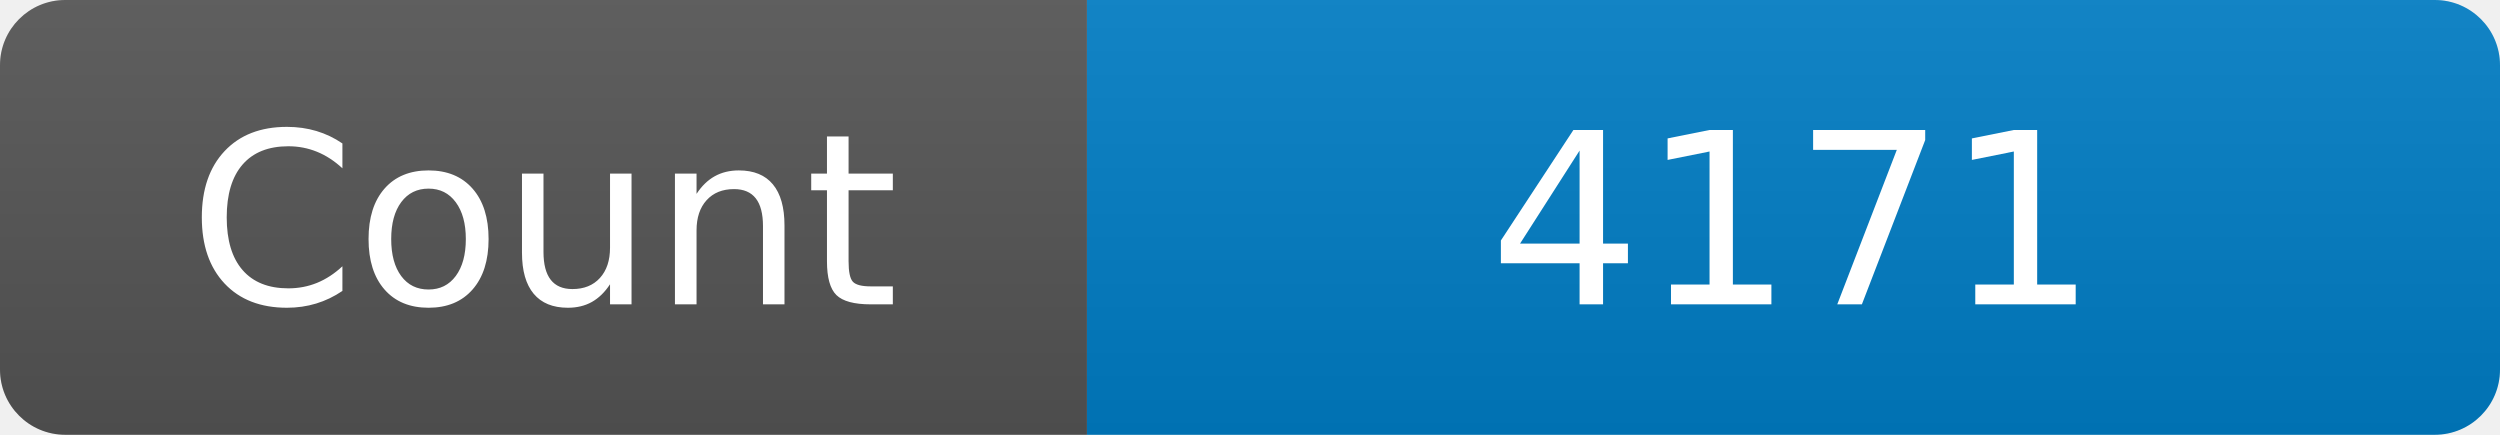
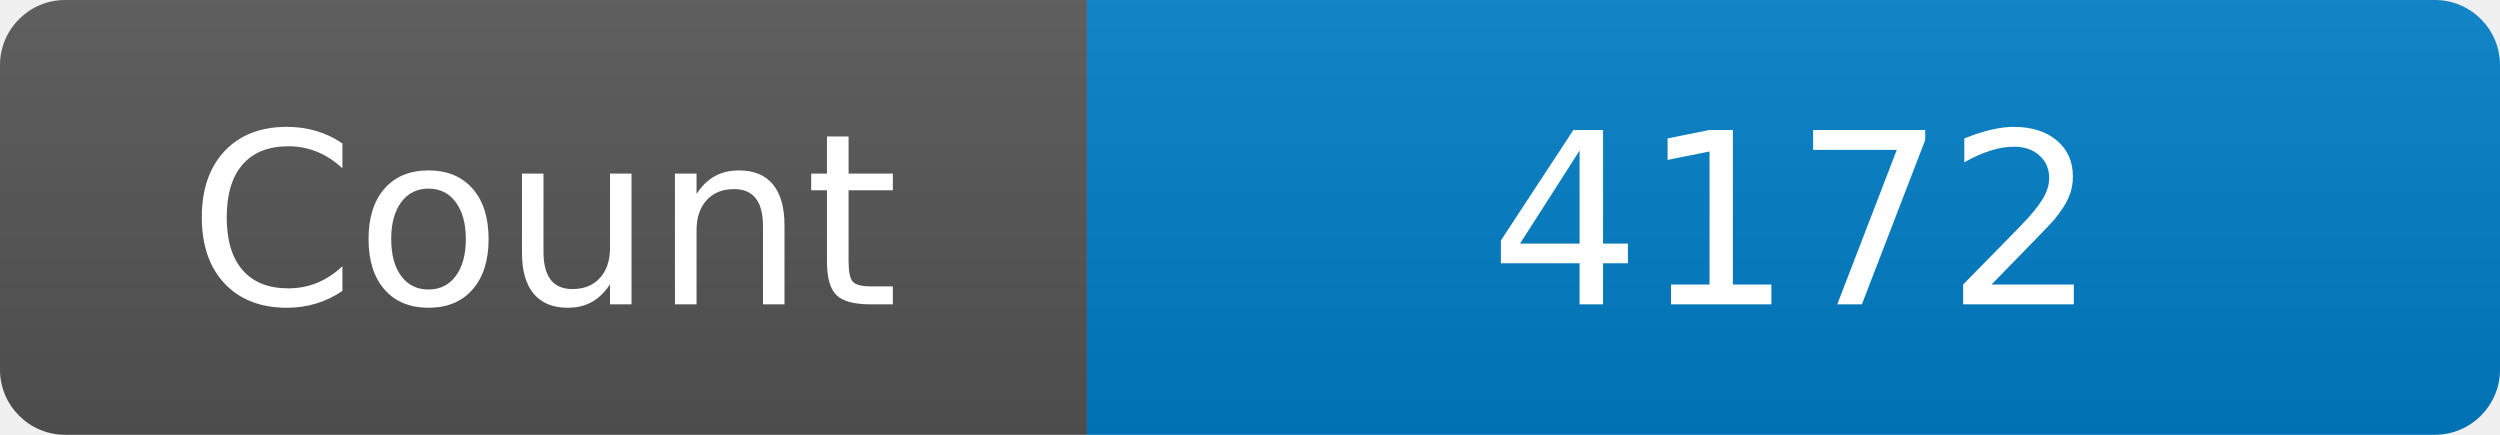
<svg xmlns="http://www.w3.org/2000/svg" width="115" height="20" role="img" aria-label="Maintained?: yes">
  <linearGradient id="s" x2="0" y2="100%">
    <stop offset="0" stop-color="#bbb" stop-opacity=".1" />
    <stop offset="1" stop-opacity=".1" />
  </linearGradient>
  <clipPath id="r">
    <rect width="115" height="20" rx="3" fill="#fff" />
  </clipPath>
  <g clip-path="url(#r)">
    <rect width="50" height="20" fill="#555" />
    <rect x="50" width="160" height="20" fill="#007ec6" />
    <rect width="115" height="20" fill="url(#s)" />
  </g>
  <g fill="#fff" text-anchor="middle" font-family="Verdana,Geneva,DejaVu Sans,sans-serif" font-size="110">
    <text x="250" y="140" transform="scale(.1)" fill="#fff">Count</text>
-     <text x="825" y="140" transform="scale(.1)" fill="#fff">4171</text>
+     <text x="825" y="140" transform="scale(.1)" fill="#fff">4172</text>
  </g>
</svg>
